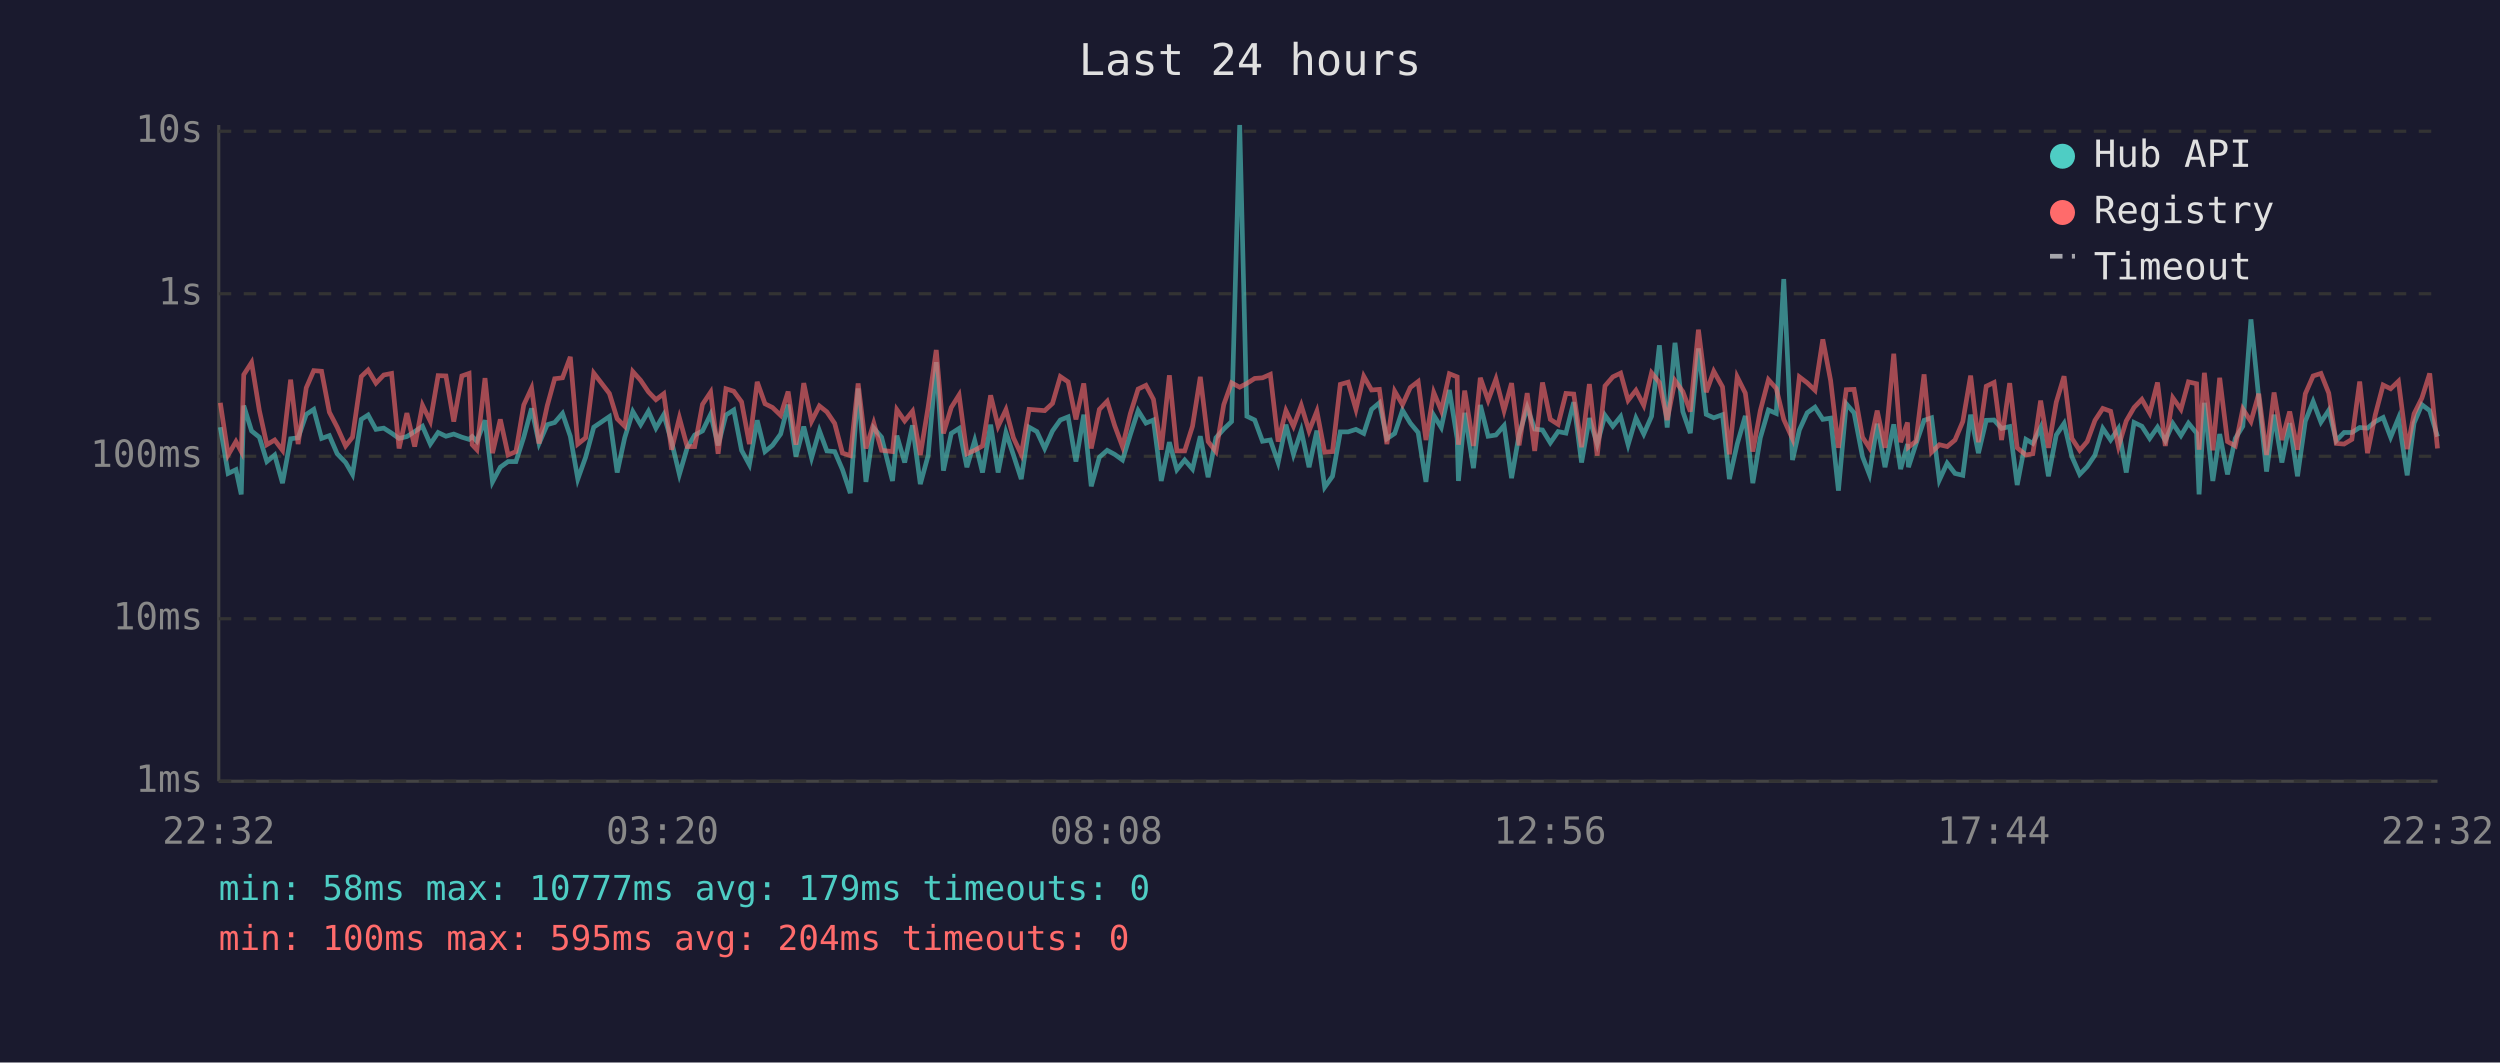
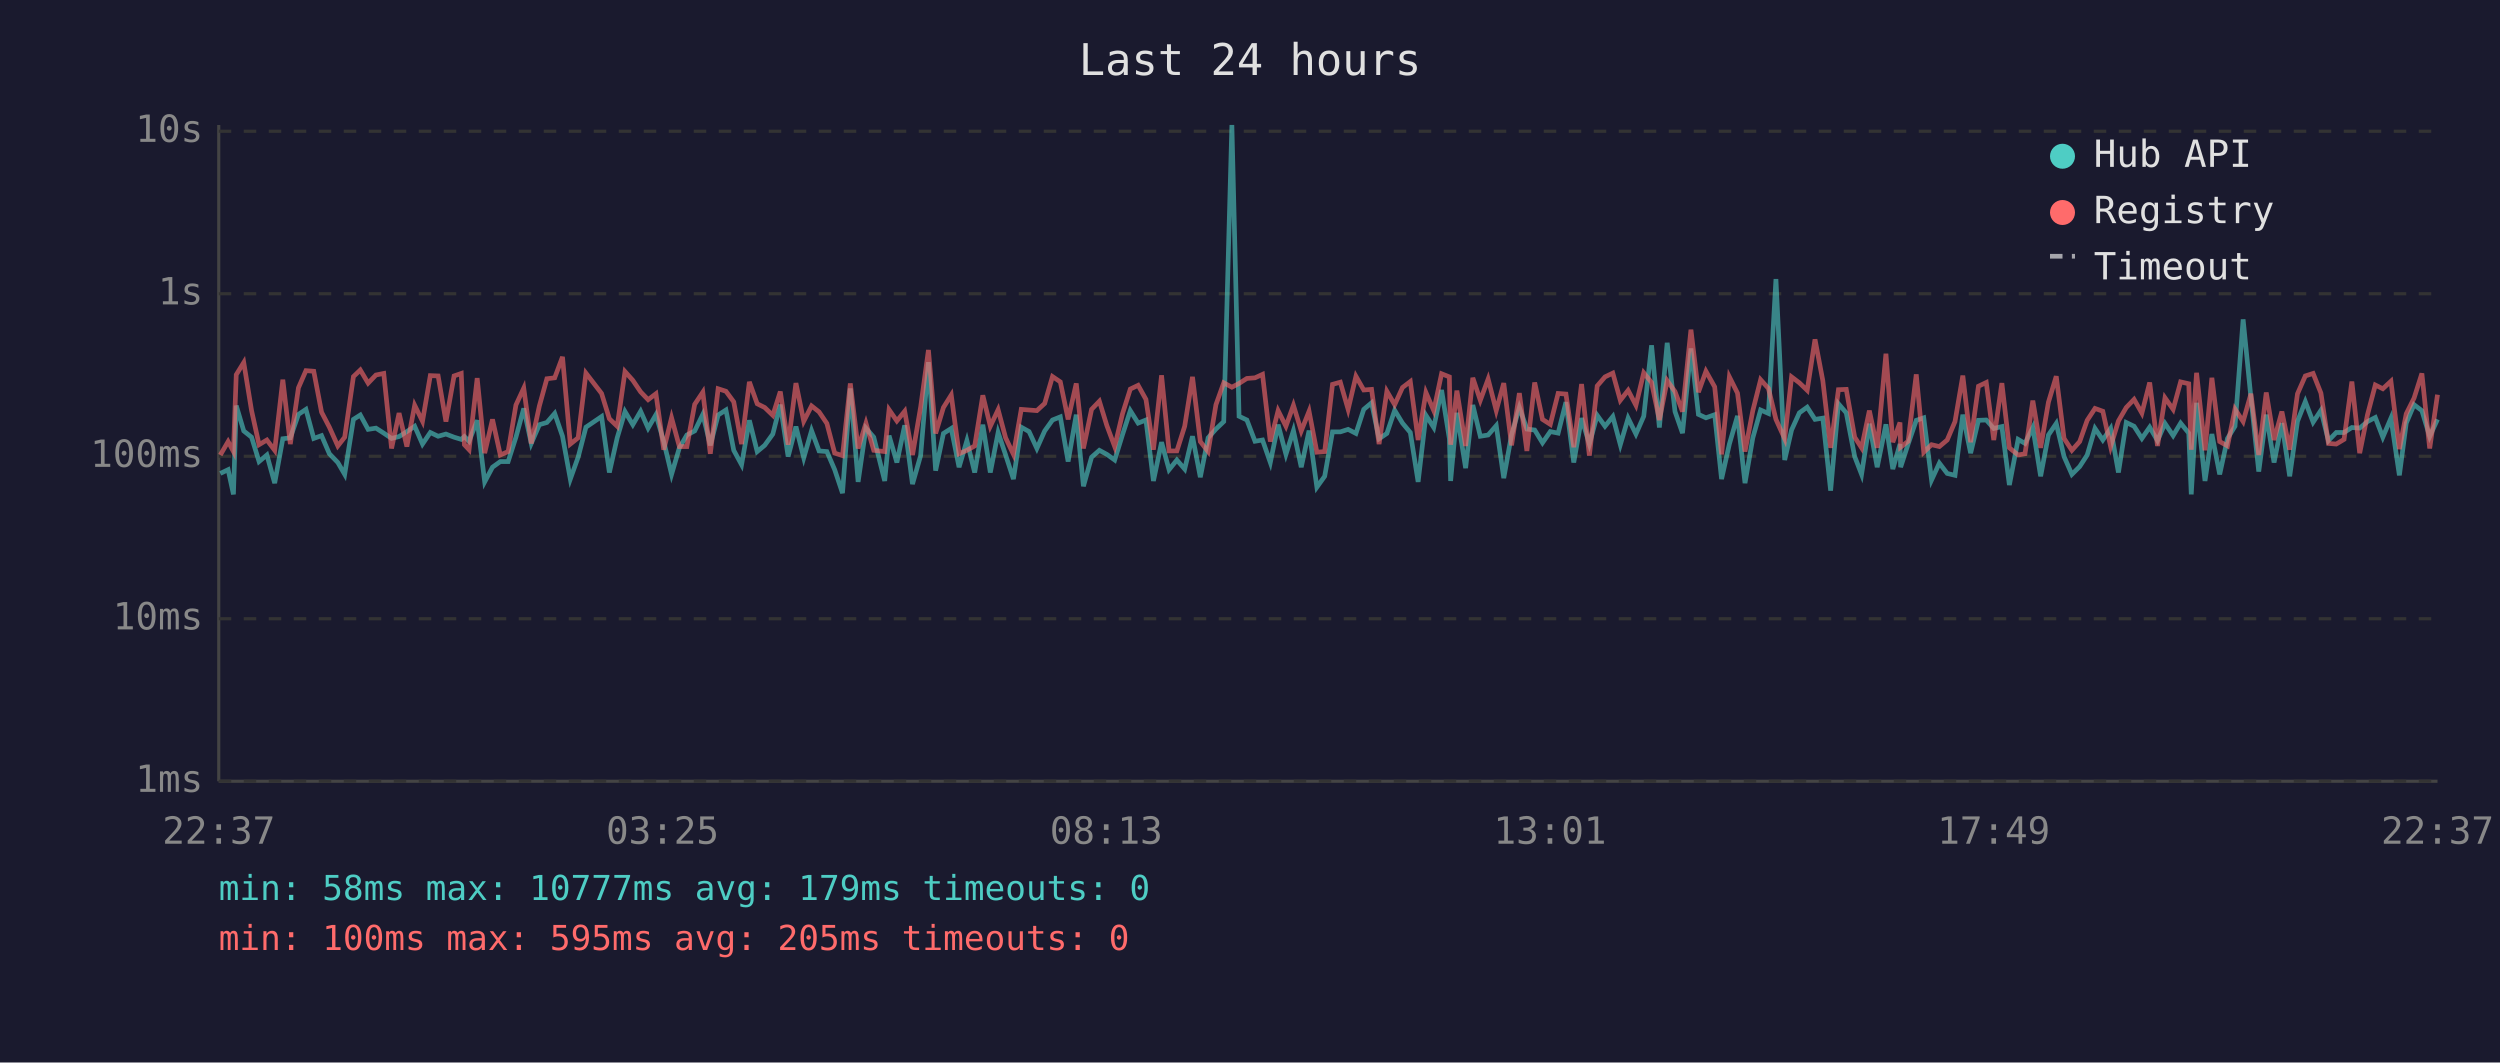
<svg xmlns="http://www.w3.org/2000/svg" viewBox="0 0 800 340" font-family="monospace" font-size="12">
  <rect width="800" height="340" fill="#1a1a2e" />
  <text x="400" y="24" fill="#e0e0e0" font-size="14" text-anchor="middle">Last 24 hours</text>
  <line x1="70" y1="40" x2="70" y2="250" stroke="#444" stroke-width="1" />
  <line x1="70" y1="250" x2="780" y2="250" stroke="#444" stroke-width="1" />
  <line x1="70" y1="250" x2="780" y2="250" stroke="#333" stroke-width="1" stroke-dasharray="4" />
  <text x="65" y="250" fill="#888" text-anchor="end" dominant-baseline="middle">1ms</text>
  <line x1="70" y1="198" x2="780" y2="198" stroke="#333" stroke-width="1" stroke-dasharray="4" />
  <text x="65" y="198" fill="#888" text-anchor="end" dominant-baseline="middle">10ms</text>
  <line x1="70" y1="146" x2="780" y2="146" stroke="#333" stroke-width="1" stroke-dasharray="4" />
  <text x="65" y="146" fill="#888" text-anchor="end" dominant-baseline="middle">100ms</text>
  <line x1="70" y1="94" x2="780" y2="94" stroke="#333" stroke-width="1" stroke-dasharray="4" />
  <text x="65" y="94" fill="#888" text-anchor="end" dominant-baseline="middle">1s</text>
  <line x1="70" y1="42" x2="780" y2="42" stroke="#333" stroke-width="1" stroke-dasharray="4" />
  <text x="65" y="42" fill="#888" text-anchor="end" dominant-baseline="middle">10s</text>
-   <text x="70" y="270" fill="#888" text-anchor="middle">22:32</text>
-   <text x="212" y="270" fill="#888" text-anchor="middle">03:20</text>
-   <text x="354" y="270" fill="#888" text-anchor="middle">08:08</text>
-   <text x="496" y="270" fill="#888" text-anchor="middle">12:56</text>
-   <text x="638" y="270" fill="#888" text-anchor="middle">17:44</text>
-   <text x="780" y="270" fill="#888" text-anchor="middle">22:32</text>
-   <polyline points="70.5,136.7 73.0,151.5 75.5,150.3 77.2,158.2 78.0,129.8 80.5,137.9 83.0,139.9 85.4,147.7 87.9,145.6 90.4,154.6 93.0,140.4 95.4,140.1 98.0,132.6 100.4,131.0 102.9,140.3 105.4,139.4 107.9,145.2 110.6,148.0 112.8,151.8 115.6,134.2 117.8,132.8 120.3,137.4 122.8,137.0 125.3,138.6 127.7,140.3 130.2,139.7 132.7,138.1 135.2,136.4 137.7,142.1 140.2,138.4 142.7,139.6 145.2,138.9 147.8,139.9 150.1,140.6 151.1,139.7 152.6,141.2 155.2,134.5 157.6,154.2 160.1,149.5 162.6,147.7 165.1,147.7 167.6,139.9 170.1,130.7 172.5,141.9 175.1,135.9 177.5,135.2 180.0,132.3 182.5,139.6 184.9,153.3 187.4,146.3 190.0,136.7 195.0,133.3 197.5,151.2 199.9,140.1 202.5,131.7 205.0,135.9 207.5,131.6 209.9,137.0 212.4,132.7 214.9,141.3 217.4,151.8 219.9,143.3 222.3,139.2 224.8,137.9 227.4,132.6 229.8,142.5 232.3,132.8 234.8,131.2 237.3,144.1 239.8,148.7 242.3,134.5 244.8,144.5 247.2,142.5 249.8,138.9 252.2,129.5 254.7,146.1 257.2,136.5 259.7,146.5 262.2,137.8 264.6,144.3 267.1,144.5 269.6,150.3 272.1,157.8 274.6,124.3 277.1,154.2 279.6,137.0 282.1,139.9 285.6,153.9 287.0,139.4 289.5,148.0 292.0,136.1 294.5,154.9 297.0,145.8 299.6,115.9 301.9,150.6 304.4,138.7 306.9,137.1 309.4,149.5 311.9,141.0 314.4,151.2 317.0,135.9 319.4,151.2 321.9,138.4 324.3,145.6 326.8,153.3 329.3,136.7 331.8,138.1 334.3,143.5 336.8,137.9 339.3,134.4 341.8,133.4 344.3,147.7 346.8,132.7 349.2,155.6 351.8,146.3 354.3,144.1 356.7,145.4 359.2,147.2 361.7,139.1 364.2,131.4 366.7,135.4 369.1,134.4 371.6,153.9 374.2,141.5 376.6,150.3 379.1,147.2 381.6,150.1 384.1,139.6 386.6,152.7 389.1,140.1 391.6,137.3 394.1,134.9 396.7,40.0 399.0,133.2 401.5,134.4 404.0,141.2 406.5,140.8 409.0,148.0 411.5,135.9 413.9,145.4 416.4,137.8 418.9,149.5 421.4,137.8 423.9,155.9 426.4,152.4 428.9,138.2 431.4,138.2 433.9,137.4 436.4,138.7 438.9,131.0 441.4,128.9 443.8,140.4 446.3,138.7 448.8,131.3 451.3,135.4 453.8,138.4 456.3,154.2 458.8,132.9 461.2,136.8 463.8,124.8 466.3,140.4 466.7,153.9 468.7,132.1 471.5,149.8 473.7,129.6 476.2,139.6 478.7,139.2 481.3,136.2 483.7,153.0 486.1,139.1 488.7,130.4 491.1,137.3 493.6,137.6 496.1,141.7 498.6,138.1 501.1,138.6 503.6,128.7 506.1,148.0 508.6,133.8 511.1,142.1 513.6,132.9 516.1,136.4 518.6,133.3 521.0,142.3 523.5,133.8 526.0,138.9 528.5,133.2 531.0,110.5 533.5,136.8 536.0,109.7 538.5,131.7 540.9,138.6 543.5,111.5 546.0,132.6 548.4,133.7 551.2,132.7 553.4,153.3 555.9,142.1 558.5,133.1 560.9,154.6 563.3,140.1 565.9,131.2 568.4,132.3 570.8,89.3 573.6,147.2 575.8,137.6 578.3,132.1 580.8,130.3 583.3,134.2 585.8,133.8 588.3,157.0 590.8,129.2 593.3,132.1 596.0,146.1 598.2,151.8 600.7,135.6 603.2,149.5 606.0,135.8 608.2,150.1 610.4,142.1 610.7,149.5 613.1,142.1 615.7,134.5 618.1,133.7 620.6,153.6 623.1,148.2 625.6,151.5 628.1,152.1 630.6,132.7 633.1,145.0 635.6,134.5 638.1,134.4 640.5,137.1 643.1,136.5 645.5,155.2 648.3,140.6 650.5,141.9 653.0,136.8 655.5,152.4 658.0,139.2 660.5,135.5 663.0,146.1 665.5,151.8 667.9,149.3 670.4,145.6 672.9,137.1 675.4,140.8 677.9,137.1 680.4,151.2 682.9,135.2 685.4,136.4 687.9,140.3 690.4,136.7 692.9,141.0 695.3,135.5 697.9,139.4 700.3,135.4 702.9,138.6 703.7,158.2 705.4,128.9 708.1,153.9 710.3,138.9 712.8,151.8 715.3,140.3 717.7,136.4 720.3,102.2 722.8,127.3 725.3,150.9 727.7,132.7 730.2,148.0 732.7,135.4 735.2,152.4 737.7,134.8 740.2,128.5 742.7,135.1 745.2,131.3 747.6,141.0 750.1,138.4 752.6,138.4 755.1,136.8 757.6,137.0 760.1,134.9 762.6,133.6 765.0,139.9 767.5,133.8 770.3,152.1 772.5,135.4 775.0,129.5 777.5,131.4 780.0,139.7" fill="none" stroke="#4ecdc4" stroke-width="1.5" opacity="0.6" />
-   <polyline points="70.5,128.9 73.0,145.6 75.5,141.3 77.2,144.5 78.0,119.9 80.5,116.0 83.0,131.4 85.4,142.3 87.9,140.8 90.4,144.1 93.0,121.5 95.4,142.1 98.0,124.1 100.4,118.6 102.9,118.8 105.4,131.9 107.9,136.7 110.6,142.7 112.8,139.9 115.6,120.5 117.8,118.4 120.3,122.6 122.8,120.0 125.3,119.5 127.7,143.5 130.2,132.2 132.7,142.9 135.2,129.7 137.7,134.8 140.2,120.2 142.7,120.3 145.2,134.9 147.8,120.3 150.1,119.5 151.1,142.3 152.6,143.9 155.2,121.0 157.6,145.0 160.1,134.2 162.6,145.6 165.1,144.5 167.6,129.6 170.1,124.2 172.5,141.9 175.1,129.9 177.5,121.2 180.0,120.9 182.5,114.2 184.9,142.1 187.4,140.1 190.0,119.4 195.0,125.9 197.5,134.0 199.9,136.4 202.5,118.9 205.0,121.7 207.5,125.4 209.9,127.9 212.4,126.0 214.9,143.9 217.4,133.7 219.9,142.9 222.3,142.9 224.8,129.4 227.4,125.5 229.8,145.2 232.3,124.4 234.8,125.2 237.3,128.6 239.8,142.1 242.3,122.2 244.8,129.2 247.2,130.4 249.8,132.9 252.2,125.3 254.7,142.3 257.2,122.6 259.7,134.8 262.2,129.9 264.6,131.8 267.1,135.5 269.6,145.0 272.1,145.8 274.6,122.7 277.1,143.5 279.6,135.4 282.1,144.1 285.6,144.5 287.0,131.1 289.5,134.7 292.0,131.6 294.5,145.6 297.0,130.3 299.6,112.0 301.9,138.7 304.4,130.4 306.9,126.4 309.4,145.2 311.9,144.1 314.4,142.7 317.0,126.5 319.4,136.4 321.9,131.1 324.3,140.1 326.8,145.4 329.3,131.0 331.8,131.2 334.3,131.4 336.8,129.1 339.3,120.5 341.8,122.2 344.3,134.2 346.8,122.7 349.2,143.5 351.8,131.0 354.3,128.4 356.7,136.2 359.2,142.9 361.7,132.4 364.2,124.5 366.7,123.3 369.1,127.8 371.6,143.9 374.2,120.1 376.6,144.3 379.1,144.3 381.6,136.4 384.1,120.6 386.6,141.3 389.1,144.5 391.6,129.5 394.1,122.5 396.7,123.9 399.0,122.7 401.5,121.1 404.0,120.9 406.5,119.8 409.0,141.3 411.5,131.4 413.9,136.4 416.4,129.7 418.9,137.9 421.4,131.6 423.9,144.7 426.4,144.5 428.9,123.0 431.4,122.3 433.9,131.0 436.4,120.4 438.9,124.8 441.4,124.6 443.8,142.1 446.3,125.2 448.8,129.5 451.3,124.0 453.8,122.1 456.3,140.8 458.8,125.6 461.2,131.4 463.8,119.6 466.3,120.6 466.7,142.3 468.7,125.0 471.5,142.7 473.7,120.9 476.2,128.1 478.7,121.3 481.3,131.4 483.7,122.6 486.1,142.5 488.7,125.8 491.1,144.3 493.6,122.4 496.1,134.2 498.6,135.8 501.1,125.9 503.6,126.1 506.1,143.1 508.6,122.9 511.1,145.8 513.6,123.5 516.1,120.6 518.6,119.4 521.0,128.1 523.5,124.9 526.0,129.7 528.5,119.3 531.0,122.4 533.5,134.4 536.0,121.8 538.5,125.3 540.9,131.7 543.5,105.5 546.0,125.5 548.4,118.8 551.2,123.8 553.4,145.4 555.9,120.6 558.5,125.8 560.9,144.5 563.3,131.4 565.9,121.5 568.4,124.3 570.8,134.2 573.6,140.4 575.8,120.6 578.3,122.5 580.8,124.9 583.3,108.6 585.8,121.8 588.3,143.3 590.8,124.7 593.3,124.6 596.0,139.9 598.2,143.3 600.7,131.4 603.2,143.3 606.0,113.2 608.2,141.5 610.4,135.2 610.7,143.1 613.1,141.2 615.7,119.8 618.1,144.7 620.6,142.3 623.1,142.9 625.6,140.8 628.1,134.9 630.6,120.2 633.1,141.5 635.6,123.6 638.1,122.4 640.5,140.8 643.1,122.6 645.5,143.3 648.3,145.6 650.5,145.2 653.0,128.2 655.5,143.3 658.0,128.7 660.5,120.4 663.0,140.3 665.5,144.1 667.9,141.3 670.4,134.5 672.9,130.7 675.4,131.6 677.9,142.9 680.4,134.7 682.9,130.4 685.4,127.8 687.9,132.2 690.4,122.4 692.9,142.7 695.3,127.3 697.9,131.0 700.3,122.2 702.9,122.8 703.7,143.9 705.4,119.3 708.1,144.1 710.3,120.9 712.8,141.3 715.3,142.7 717.7,130.9 720.3,134.9 722.8,126.0 725.3,145.6 727.7,125.6 730.2,140.8 732.7,131.7 735.2,143.9 737.7,126.0 740.2,120.3 742.7,119.5 745.2,125.8 747.6,141.9 750.1,142.1 752.6,140.6 755.1,122.1 757.6,145.0 760.1,132.7 762.6,123.2 765.0,124.4 767.5,122.0 770.3,143.7 772.5,132.4 775.0,127.4 777.5,119.5 780.0,143.5" fill="none" stroke="#ff6b6b" stroke-width="1.5" opacity="0.6" />
+   <text x="70" y="270" fill="#888" text-anchor="middle">22:37</text>
+   <text x="212" y="270" fill="#888" text-anchor="middle">03:25</text>
+   <text x="354" y="270" fill="#888" text-anchor="middle">08:13</text>
+   <text x="496" y="270" fill="#888" text-anchor="middle">13:01</text>
+   <text x="638" y="270" fill="#888" text-anchor="middle">17:49</text>
+   <text x="780" y="270" fill="#888" text-anchor="middle">22:37</text>
+   <polyline points="70.5,151.5 73.0,150.3 74.7,158.2 75.6,129.8 78.0,137.9 80.5,139.9 82.9,147.7 85.4,145.6 87.9,154.6 90.5,140.4 92.9,140.1 95.5,132.6 97.9,131.0 100.4,140.3 102.9,139.4 105.4,145.2 108.1,148.0 110.3,151.8 113.1,134.2 115.3,132.8 117.8,137.4 120.3,137.0 122.8,138.6 125.3,140.3 127.7,139.7 130.2,138.1 132.7,136.4 135.2,142.1 137.7,138.4 140.2,139.6 142.7,138.9 145.3,139.9 147.6,140.6 148.6,139.7 150.1,141.2 152.7,134.5 155.1,154.2 157.6,149.5 160.1,147.7 162.6,147.7 165.1,139.9 167.6,130.7 170.0,141.9 172.6,135.9 175.0,135.2 177.5,132.3 180.0,139.6 182.5,153.3 185.0,146.3 187.5,136.7 192.5,133.3 195.0,151.2 197.5,140.1 200.0,131.7 202.5,135.9 205.0,131.6 207.4,137.0 209.9,132.7 212.4,141.3 214.9,151.8 217.4,143.3 219.8,139.2 222.3,137.9 224.9,132.6 227.3,142.5 229.8,132.8 232.3,131.2 234.8,144.1 237.3,148.7 239.8,134.5 242.3,144.5 244.7,142.5 247.3,138.9 249.7,129.5 252.2,146.1 254.7,136.5 257.2,146.5 259.7,137.8 262.1,144.3 264.6,144.5 267.1,150.3 269.6,157.8 272.1,124.3 274.6,154.2 277.1,137.0 279.6,139.9 283.1,153.9 284.5,139.4 287.0,148.0 289.5,136.1 292.0,154.9 294.6,145.8 297.1,115.9 299.4,150.6 301.9,138.7 304.4,137.1 306.9,149.5 309.4,141.0 311.9,151.2 314.5,135.9 316.9,151.2 319.4,138.4 321.8,145.6 324.3,153.3 326.8,136.7 329.3,138.1 331.8,143.5 334.3,137.9 336.8,134.4 339.3,133.4 341.8,147.7 344.4,132.7 346.7,155.6 349.3,146.3 351.8,144.1 354.2,145.4 356.7,147.2 359.2,139.1 361.7,131.4 364.2,135.4 366.7,134.4 369.1,153.9 371.7,141.5 374.1,150.3 376.6,147.2 379.1,150.1 381.6,139.6 384.1,152.7 386.6,140.1 389.1,137.3 391.6,134.9 394.2,40.0 396.5,133.2 399.0,134.4 401.6,141.2 404.0,140.8 406.5,148.0 409.0,135.9 411.5,145.4 413.9,137.8 416.4,149.5 418.9,137.8 421.4,155.9 423.9,152.4 426.4,138.2 428.9,138.2 431.4,137.4 433.9,138.7 436.4,131.0 438.9,128.9 441.3,140.4 443.8,138.7 446.3,131.3 448.8,135.4 451.3,138.4 453.8,154.2 456.3,132.9 458.8,136.8 461.3,124.8 463.8,140.4 464.2,153.9 466.2,132.1 469.0,149.8 471.3,129.6 473.7,139.6 476.2,139.2 478.8,136.2 481.2,153.0 483.7,139.1 486.2,130.4 488.6,137.3 491.1,137.6 493.6,141.7 496.1,138.1 498.6,138.6 501.1,128.7 503.6,148.0 506.1,133.8 508.6,142.1 511.1,132.9 513.6,136.4 516.1,133.3 518.5,142.3 521.0,133.8 523.5,138.9 526.0,133.2 528.5,110.5 531.0,136.8 533.5,109.7 536.0,131.7 538.4,138.6 541.1,111.5 543.5,132.6 545.9,133.7 548.7,132.7 550.9,153.3 553.4,142.1 556.0,133.1 558.4,154.6 560.9,140.1 563.4,131.2 565.9,132.3 568.3,89.3 571.1,147.2 573.3,137.6 575.8,132.1 578.3,130.3 580.8,134.2 583.3,133.8 585.8,157.0 588.3,129.2 590.8,132.1 593.5,146.1 595.7,151.8 598.2,135.6 600.7,149.5 603.5,135.8 605.7,150.1 608.0,142.1 608.2,149.5 610.6,142.1 613.2,134.5 615.6,133.7 618.1,153.6 620.6,148.2 623.1,151.5 625.6,152.1 628.1,132.7 630.6,145.0 633.1,134.5 635.6,134.4 638.0,137.1 640.6,136.5 643.0,155.2 645.8,140.6 648.0,141.9 650.5,136.8 653.0,152.4 655.5,139.2 658.0,135.5 660.5,146.1 663.0,151.8 665.5,149.3 667.9,145.6 670.4,137.1 672.9,140.8 675.4,137.1 677.9,151.2 680.4,135.2 682.9,136.4 685.4,140.3 687.9,136.7 690.4,141.0 692.8,135.5 695.4,139.4 697.8,135.4 700.4,138.6 701.2,158.2 702.9,128.9 705.6,153.9 707.8,138.9 710.3,151.8 712.8,140.3 715.2,136.4 717.8,102.2 720.3,127.3 722.8,150.9 725.2,132.7 727.7,148.0 730.2,135.4 732.7,152.4 735.2,134.8 737.7,128.5 740.2,135.1 742.7,131.3 745.1,141.0 747.6,138.4 750.1,138.4 752.6,136.8 755.1,137.0 757.6,134.9 760.1,133.6 762.5,139.9 765.1,133.8 767.8,152.1 770.0,135.4 772.5,129.5 775.0,131.4 777.5,139.7 780.0,134.2" fill="none" stroke="#4ecdc4" stroke-width="1.5" opacity="0.6" />
+   <polyline points="70.5,145.6 73.0,141.3 74.7,144.5 75.6,119.9 78.0,116.0 80.5,131.4 82.9,142.3 85.4,140.8 87.9,144.1 90.5,121.5 92.9,142.1 95.5,124.1 97.9,118.6 100.4,118.8 102.9,131.9 105.4,136.7 108.1,142.7 110.3,139.9 113.1,120.5 115.3,118.4 117.8,122.6 120.3,120.0 122.8,119.5 125.3,143.5 127.7,132.2 130.2,142.9 132.7,129.7 135.2,134.8 137.7,120.2 140.2,120.3 142.7,134.9 145.3,120.3 147.6,119.5 148.6,142.3 150.1,143.9 152.7,121.0 155.1,145.0 157.6,134.2 160.1,145.6 162.6,144.5 165.1,129.6 167.6,124.2 170.0,141.9 172.6,129.9 175.0,121.2 177.5,120.9 180.0,114.2 182.5,142.1 185.0,140.1 187.5,119.4 192.5,125.9 195.0,134.0 197.5,136.4 200.0,118.9 202.5,121.7 205.0,125.4 207.4,127.9 209.9,126.0 212.4,143.9 214.9,133.7 217.4,142.9 219.8,142.9 222.3,129.4 224.9,125.5 227.3,145.2 229.8,124.4 232.3,125.2 234.8,128.6 237.3,142.1 239.8,122.2 242.3,129.2 244.7,130.4 247.3,132.9 249.7,125.3 252.2,142.3 254.7,122.6 257.2,134.8 259.7,129.9 262.1,131.8 264.6,135.5 267.1,145.0 269.6,145.8 272.1,122.7 274.6,143.5 277.1,135.4 279.6,144.1 283.1,144.5 284.5,131.1 287.0,134.7 289.5,131.6 292.0,145.6 294.6,130.3 297.1,112.0 299.4,138.7 301.9,130.4 304.4,126.4 306.9,145.2 309.4,144.1 311.9,142.7 314.5,126.5 316.9,136.4 319.4,131.1 321.8,140.1 324.3,145.4 326.8,131.0 329.3,131.2 331.8,131.4 334.3,129.1 336.8,120.5 339.3,122.2 341.8,134.2 344.4,122.7 346.7,143.5 349.3,131.0 351.8,128.4 354.2,136.2 356.7,142.9 359.2,132.4 361.7,124.5 364.2,123.3 366.7,127.8 369.1,143.9 371.7,120.1 374.1,144.3 376.6,144.3 379.1,136.4 381.6,120.6 384.1,141.3 386.6,144.5 389.1,129.5 391.6,122.5 394.2,123.9 396.5,122.7 399.0,121.1 401.6,120.9 404.0,119.8 406.5,141.3 409.0,131.4 411.5,136.4 413.9,129.7 416.4,137.9 418.9,131.6 421.4,144.7 423.9,144.5 426.4,123.0 428.9,122.3 431.4,131.0 433.9,120.4 436.4,124.8 438.9,124.6 441.3,142.1 443.8,125.2 446.3,129.5 448.8,124.0 451.3,122.1 453.8,140.8 456.3,125.6 458.8,131.4 461.3,119.6 463.8,120.6 464.2,142.3 466.2,125.0 469.0,142.7 471.3,120.9 473.7,128.1 476.2,121.3 478.8,131.4 481.2,122.6 483.7,142.5 486.2,125.8 488.6,144.3 491.1,122.4 493.6,134.2 496.1,135.8 498.6,125.9 501.1,126.1 503.6,143.1 506.1,122.9 508.6,145.8 511.1,123.5 513.6,120.6 516.1,119.4 518.5,128.1 521.0,124.9 523.5,129.7 526.0,119.3 528.5,122.4 531.0,134.4 533.5,121.8 536.0,125.3 538.4,131.7 541.1,105.5 543.5,125.5 545.9,118.8 548.7,123.8 550.9,145.4 553.4,120.6 556.0,125.8 558.4,144.5 560.9,131.4 563.4,121.5 565.9,124.3 568.3,134.2 571.1,140.4 573.3,120.6 575.8,122.5 578.3,124.9 580.8,108.6 583.3,121.8 585.8,143.3 588.3,124.7 590.8,124.6 593.5,139.9 595.7,143.3 598.2,131.4 600.7,143.3 603.5,113.2 605.7,141.5 608.0,135.2 608.2,143.1 610.6,141.2 613.2,119.8 615.6,144.7 618.1,142.3 620.6,142.9 623.1,140.8 625.6,134.9 628.1,120.2 630.6,141.5 633.1,123.6 635.6,122.4 638.0,140.8 640.6,122.6 643.0,143.3 645.8,145.6 648.0,145.2 650.5,128.2 653.0,143.3 655.5,128.7 658.0,120.4 660.5,140.3 663.0,144.1 665.5,141.3 667.9,134.5 670.4,130.7 672.9,131.6 675.4,142.9 677.9,134.7 680.4,130.4 682.9,127.8 685.4,132.2 687.9,122.4 690.4,142.7 692.8,127.3 695.4,131.0 697.8,122.2 700.4,122.8 701.2,143.9 702.9,119.3 705.6,144.1 707.8,120.9 710.3,141.3 712.8,142.7 715.2,130.9 717.8,134.9 720.3,126.0 722.8,145.6 725.2,125.6 727.7,140.8 730.2,131.7 732.7,143.9 735.2,126.0 737.7,120.3 740.2,119.5 742.7,125.8 745.1,141.9 747.6,142.1 750.1,140.6 752.6,122.1 755.1,145.0 757.6,132.7 760.1,123.2 762.5,124.4 765.1,122.0 767.8,143.7 770.0,132.4 772.5,127.4 775.0,119.5 777.5,143.5 780.0,126.3" fill="none" stroke="#ff6b6b" stroke-width="1.5" opacity="0.6" />
  <circle cx="660" cy="50" r="4" fill="#4ecdc4" />
  <text x="670" y="50" fill="#e0e0e0" dominant-baseline="middle">Hub API</text>
  <circle cx="660" cy="68" r="4" fill="#ff6b6b" />
  <text x="670" y="68" fill="#e0e0e0" dominant-baseline="middle">Registry</text>
  <line x1="656" y1="82" x2="664" y2="82" stroke="#e0e0e0" stroke-width="1.5" stroke-dasharray="4,3" opacity="0.7" />
  <text x="670" y="86" fill="#e0e0e0" dominant-baseline="middle">Timeout</text>
  <text x="70" y="288" fill="#4ecdc4" font-size="11">min: 58ms  max: 10777ms  avg: 179ms  timeouts: 0</text>
-   <text x="70" y="304" fill="#ff6b6b" font-size="11">min: 100ms  max: 595ms  avg: 204ms  timeouts: 0</text>
+   <text x="70" y="304" fill="#ff6b6b" font-size="11">min: 100ms  max: 595ms  avg: 205ms  timeouts: 0</text>
</svg>
